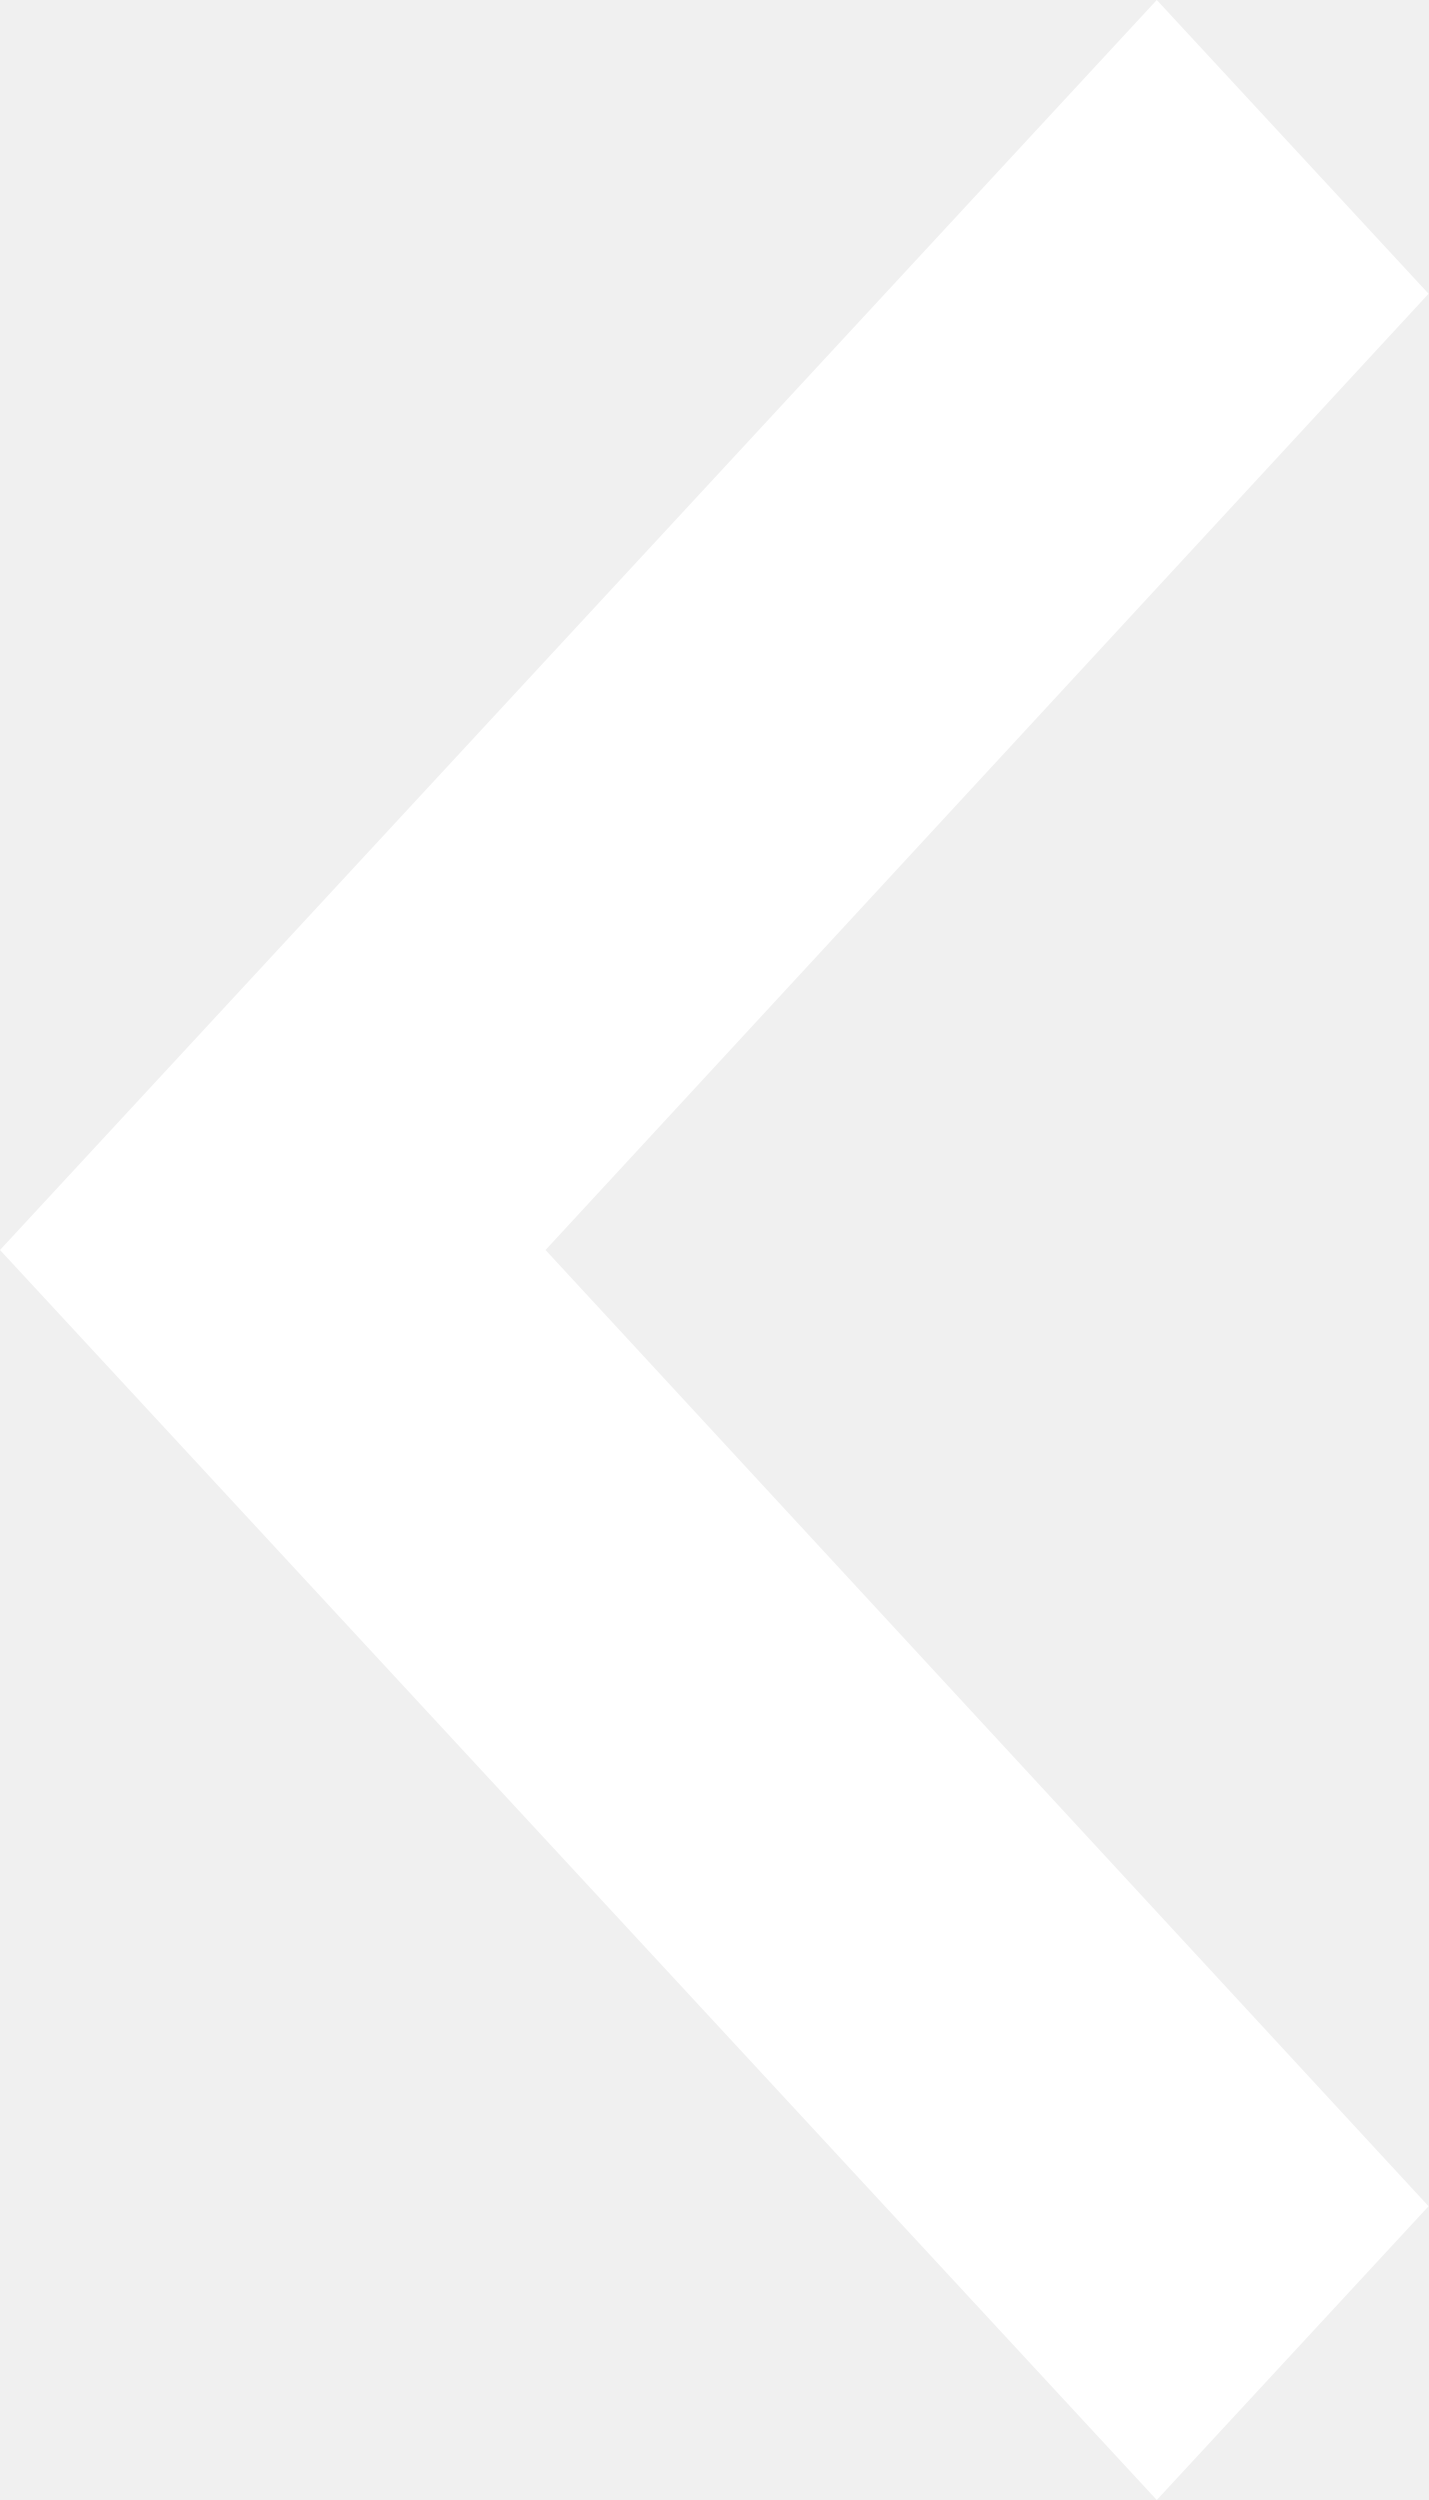
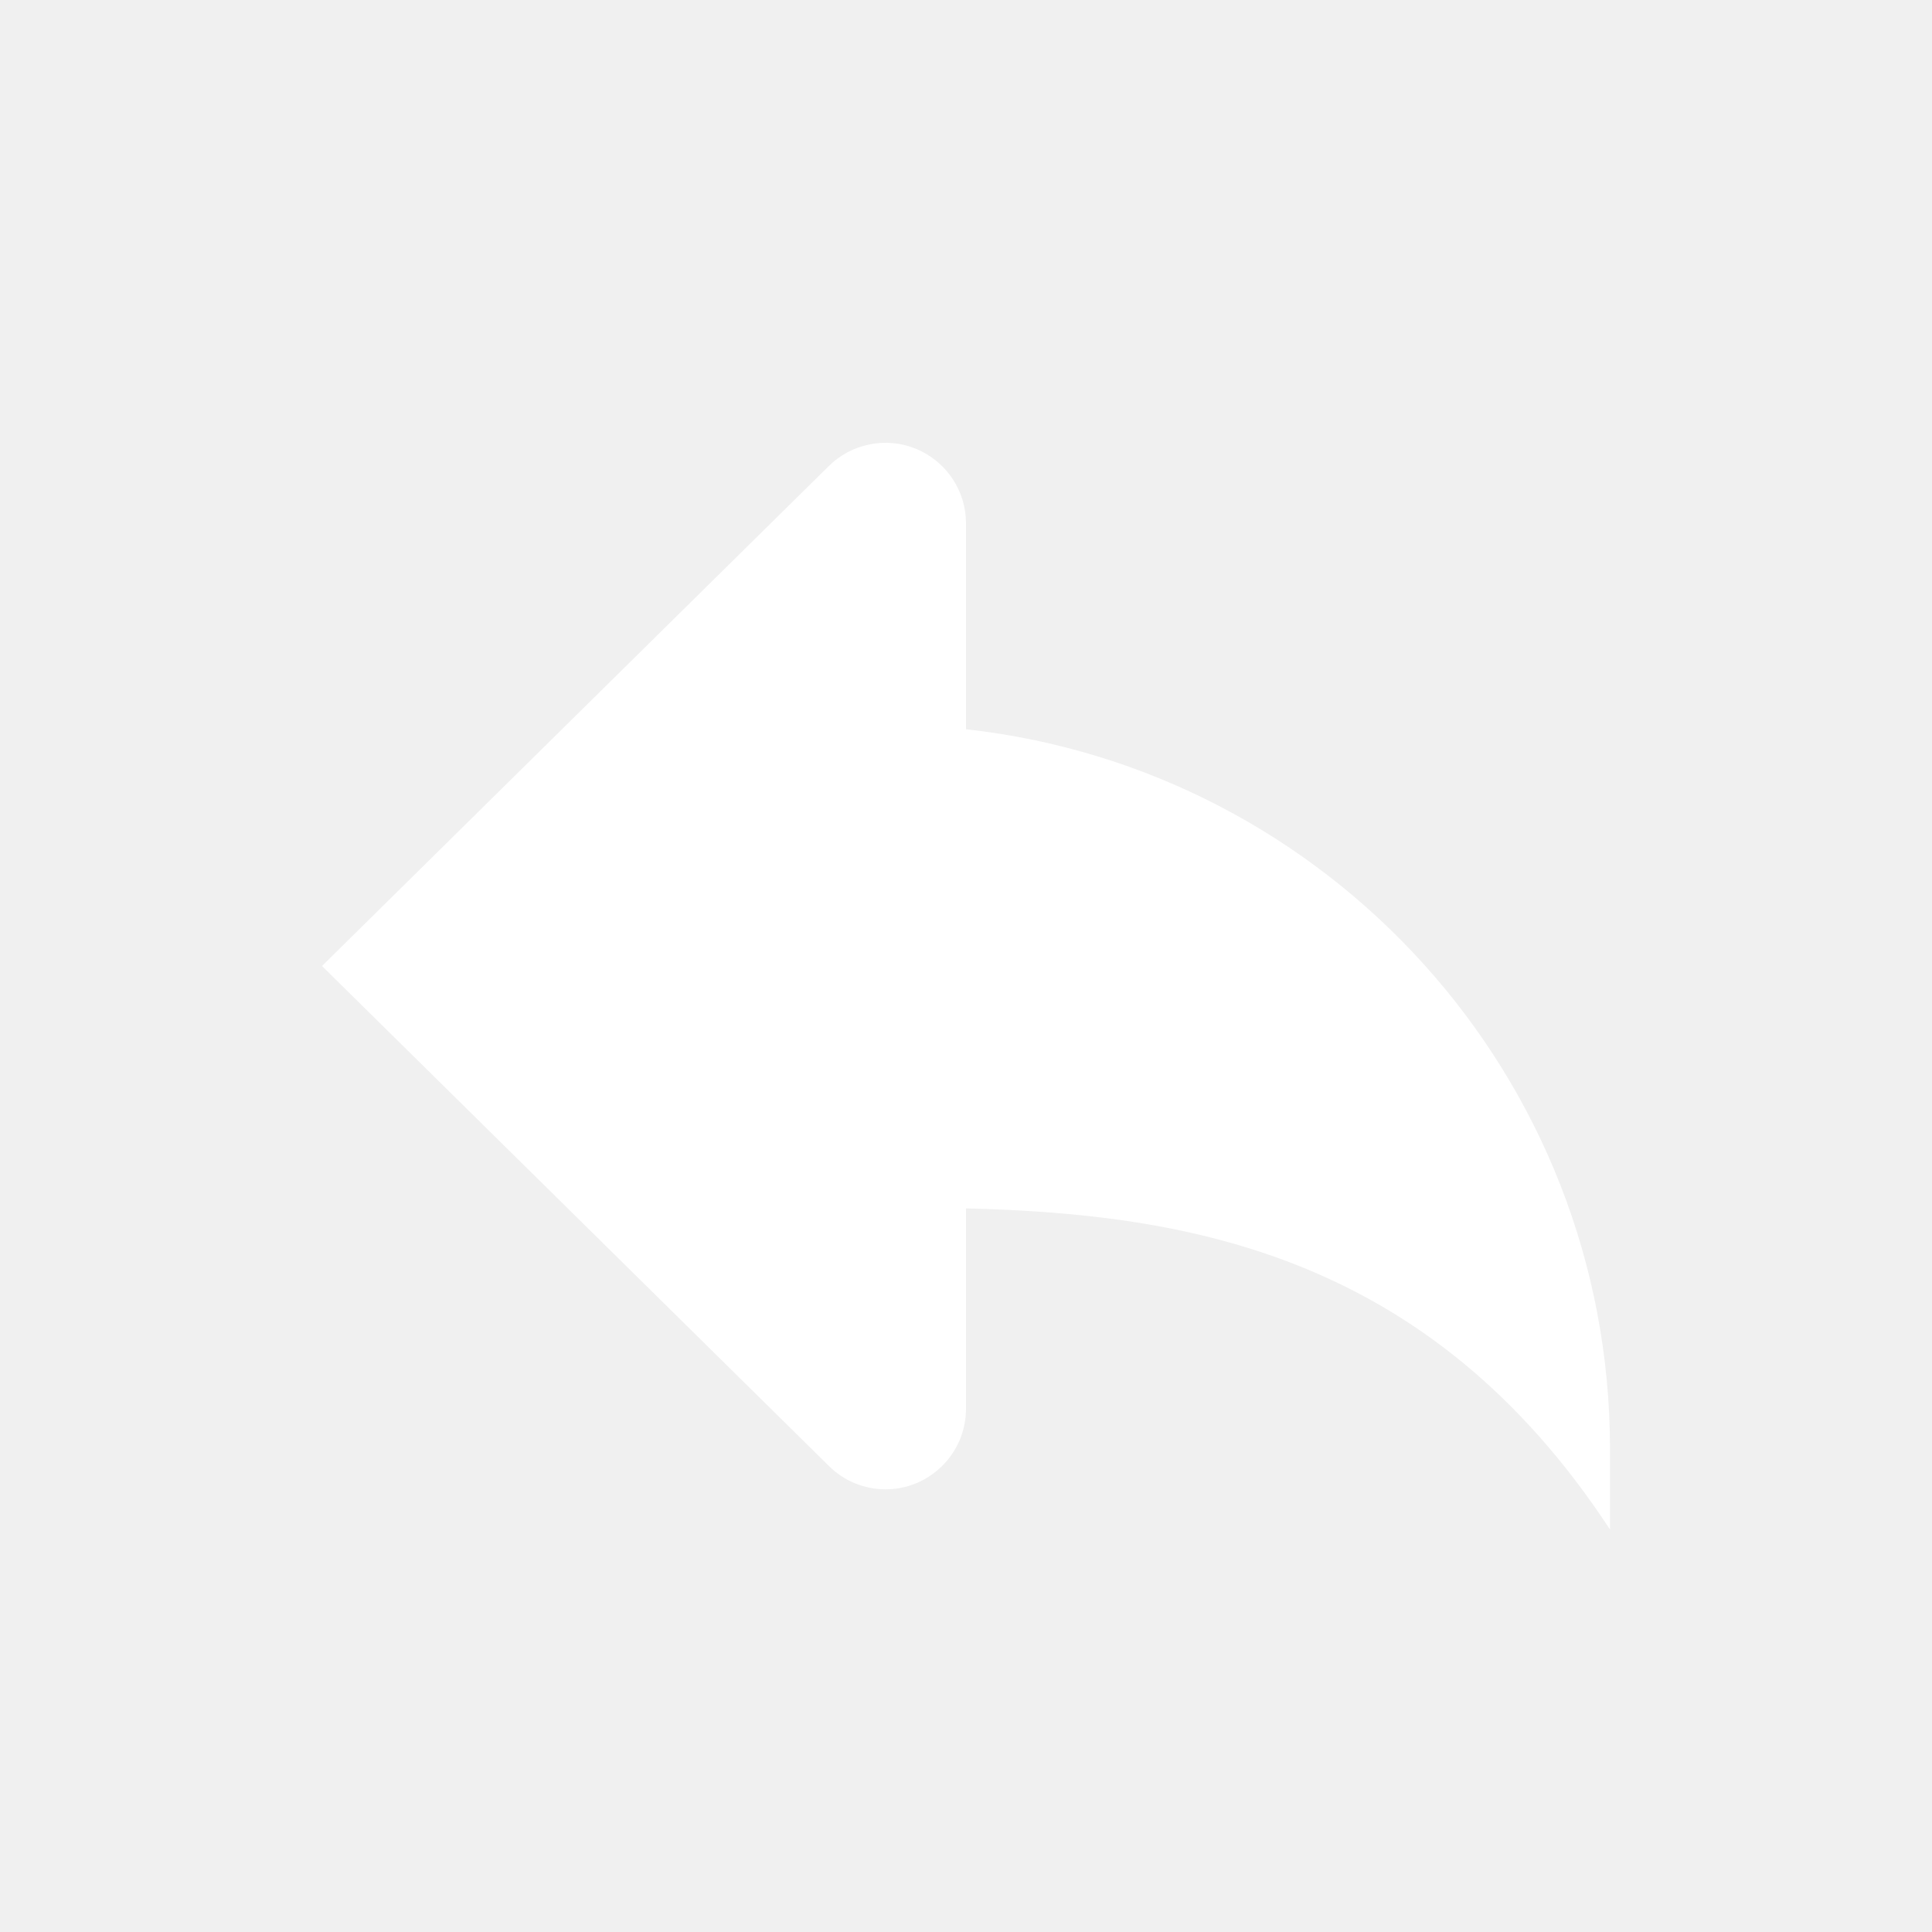
- <svg xmlns="http://www.w3.org/2000/svg" width="8" height="14" viewBox="0 0 8 14" fill="none">
-   <path d="M8 12.355L3.055 7L8 1.645L6.478 0L0 7L6.478 14L8 12.355Z" fill="white" />
+ <svg xmlns="http://www.w3.org/2000/svg" width="24" height="24" viewBox="0 0 24 24" fill="none">
+   <path d="M12 9.059V6.5C12 6.302 11.941 6.109 11.831 5.945C11.721 5.781 11.565 5.653 11.383 5.577C11.2 5.501 10.999 5.481 10.805 5.52C10.611 5.558 10.433 5.653 10.293 5.792L4 12L10.293 18.207C10.386 18.3 10.496 18.374 10.617 18.425C10.739 18.475 10.869 18.501 11 18.501C11.131 18.501 11.261 18.475 11.383 18.425C11.504 18.374 11.614 18.3 11.707 18.207C11.8 18.114 11.874 18.004 11.924 17.883C11.974 17.761 12 17.631 12 17.5V15.011C14.75 15.079 17.755 15.577 20 19V18C20 13.367 16.5 9.557 12 9.059Z" fill="white" />
</svg>
